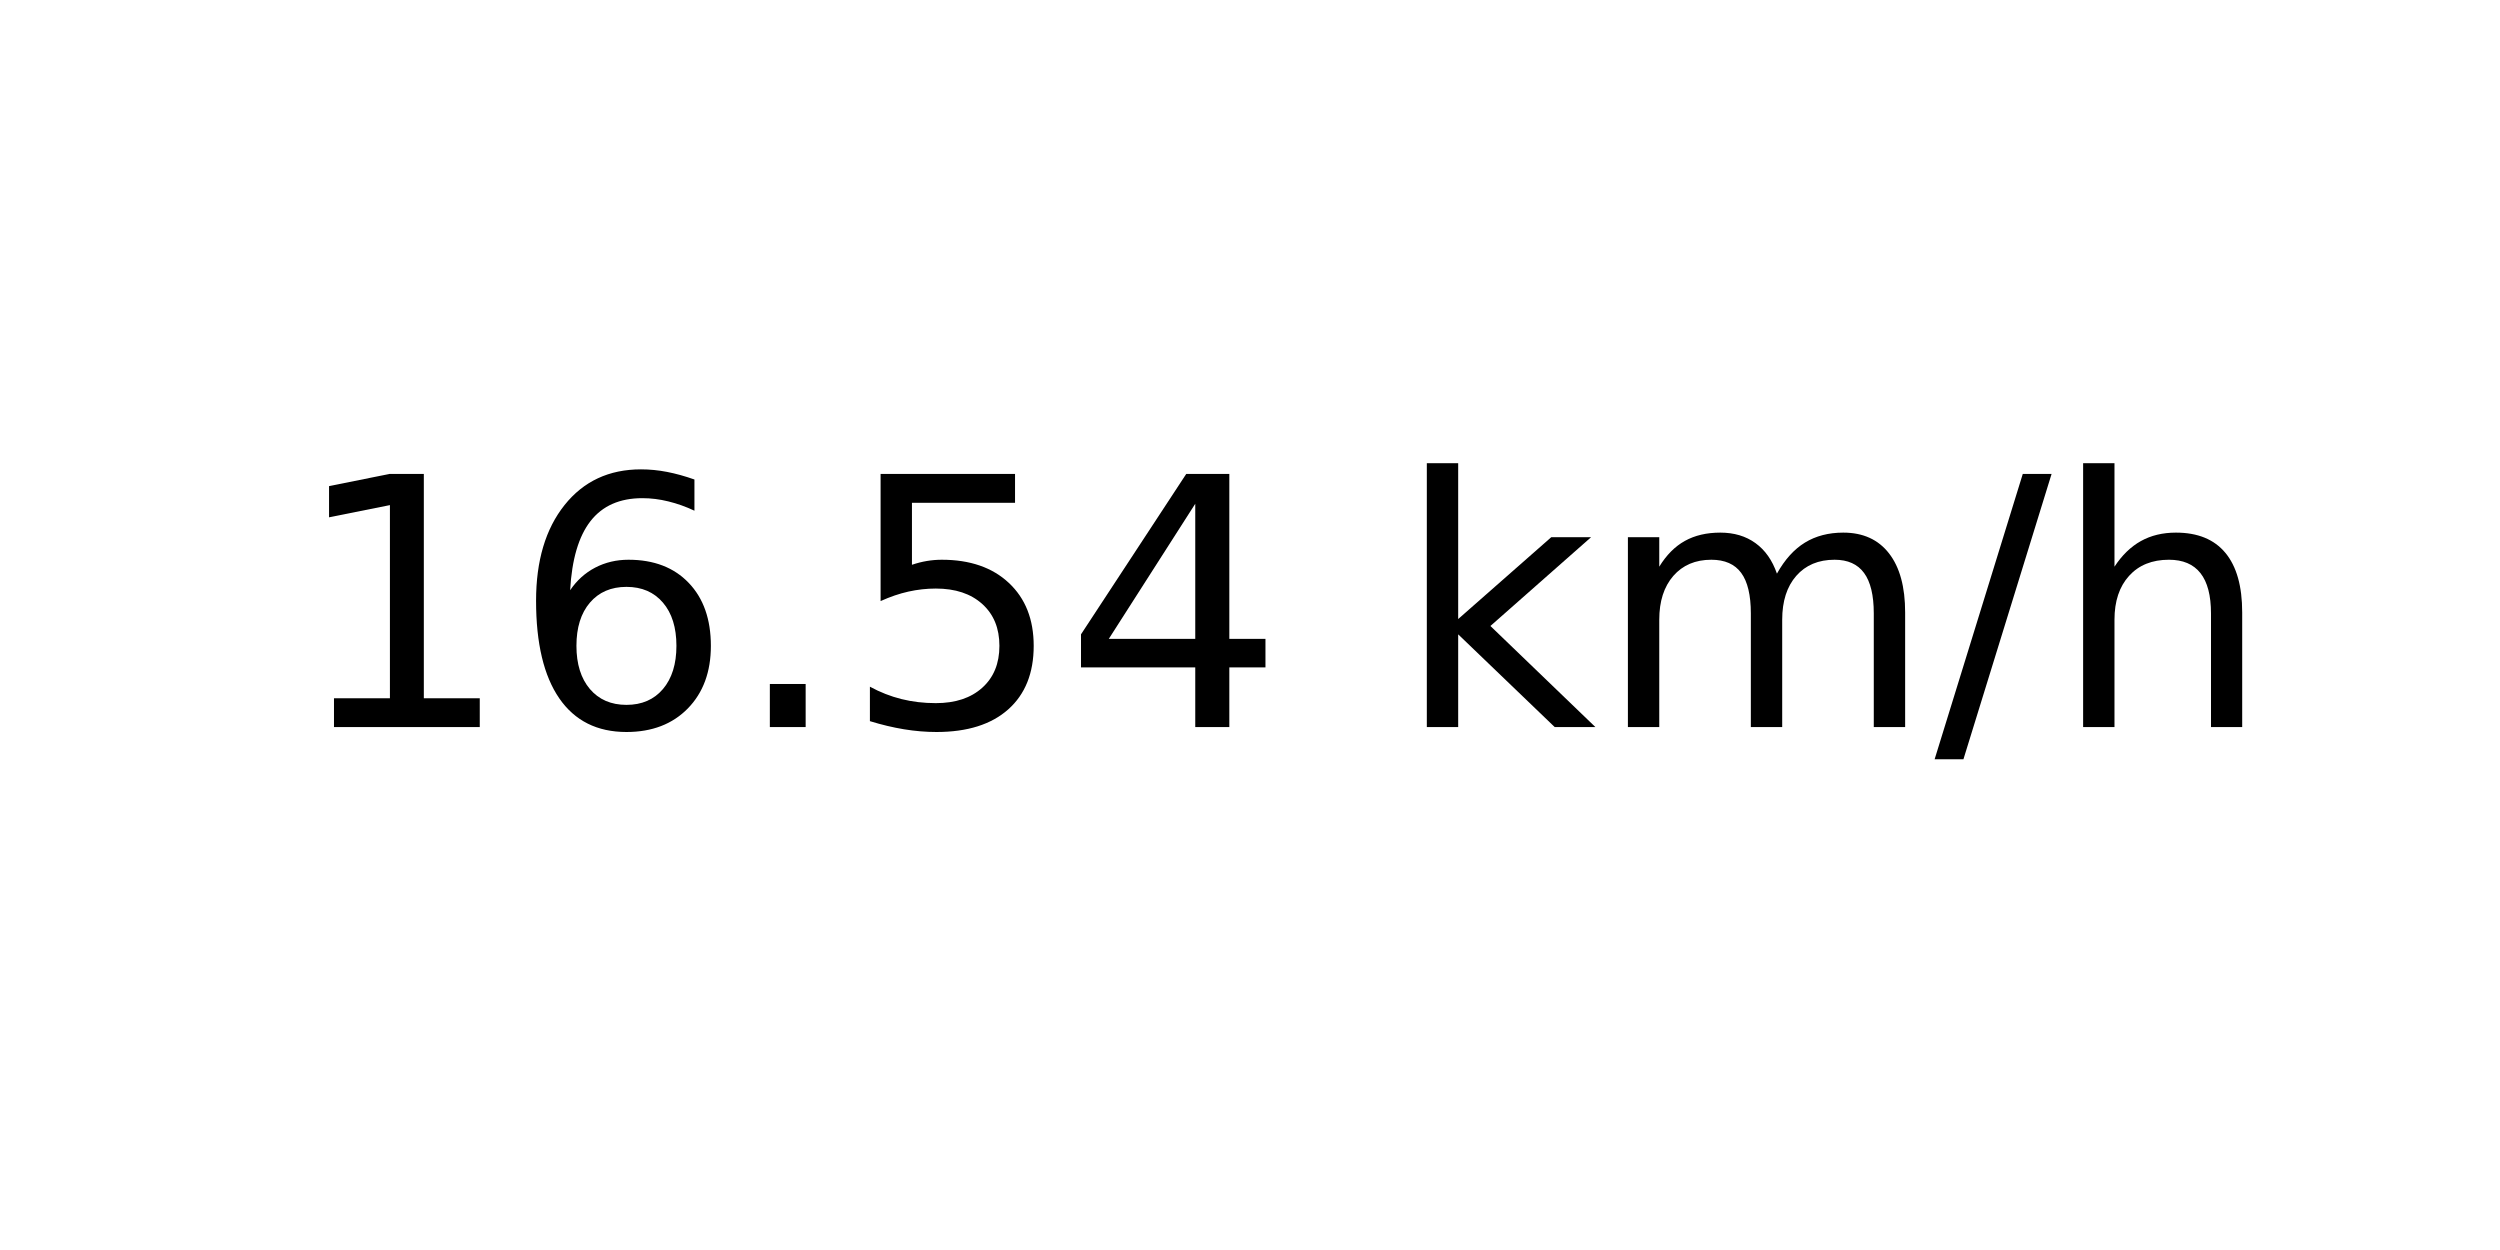
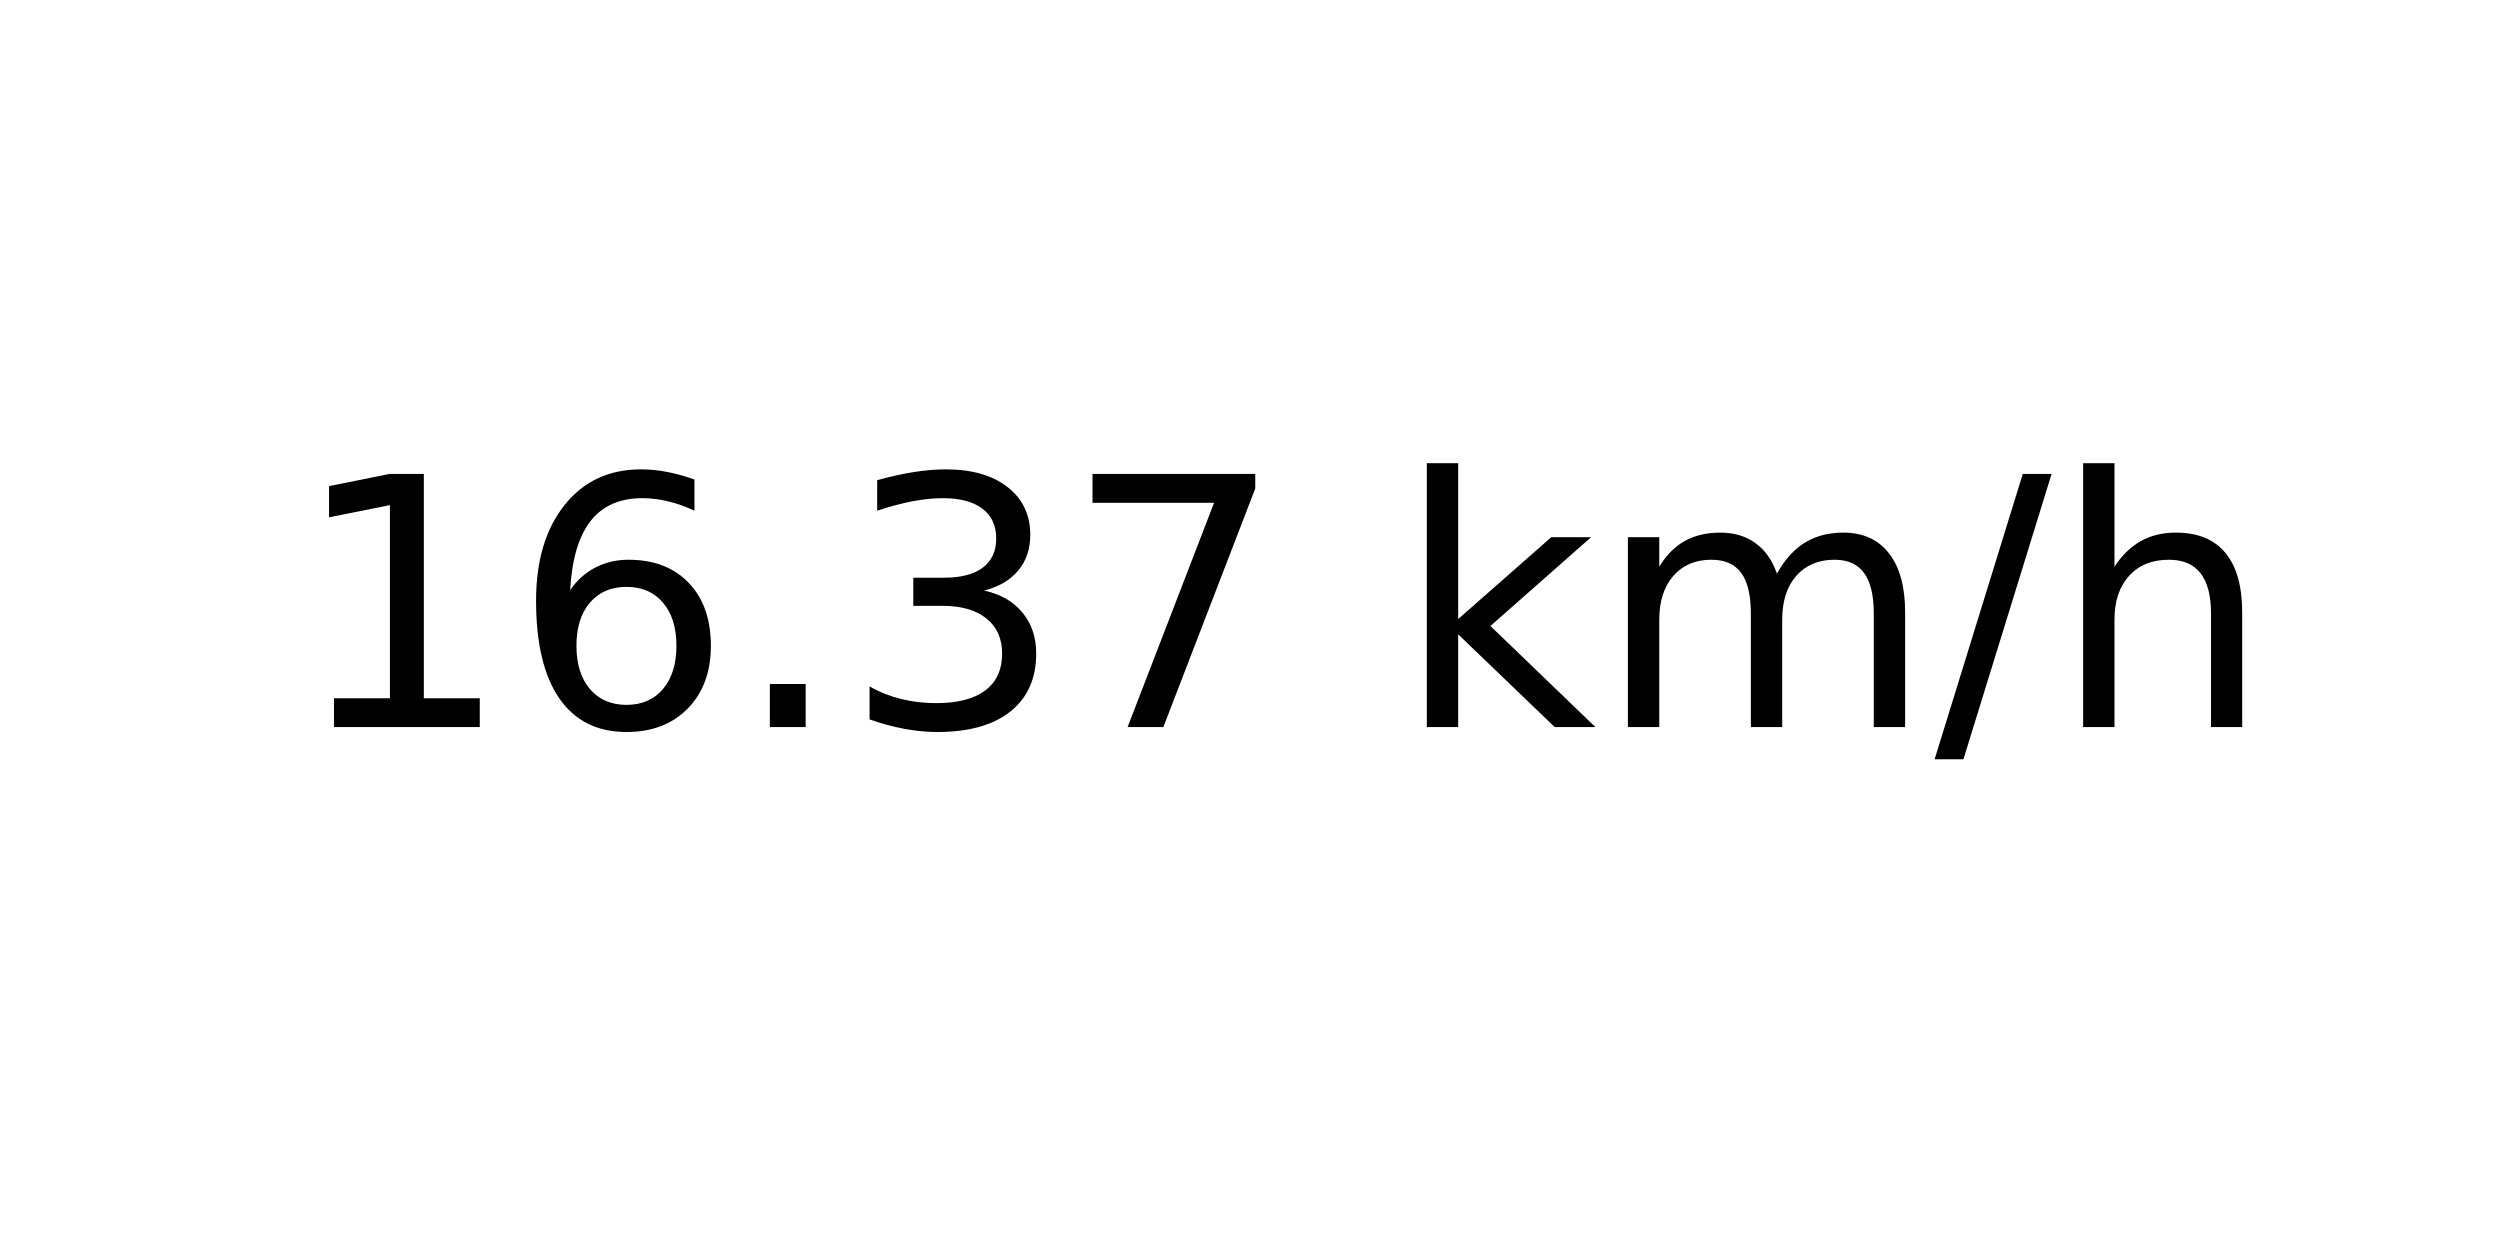
<svg xmlns="http://www.w3.org/2000/svg" xmlns:xlink="http://www.w3.org/1999/xlink" width="72pt" height="36pt" viewBox="0 0 72 36" version="1.1">
  <defs>
    <style type="text/css">*{stroke-linejoin: round; stroke-linecap: butt}</style>
  </defs>
  <g id="figure_1">
    <g id="axes_1">
      <g id="text_1">
        <g transform="translate(8.378125 20.93937) scale(0.1 -0.1)">
          <defs>
            <path id="DejaVuSans-31" d="M 794 531  L 1825 531  L 1825 4091  L 703 3866  L 703 4441  L 1819 4666  L 2450 4666  L 2450 531  L 3481 531  L 3481 0  L 794 0  L 794 531  z " transform="scale(0.015625)" />
            <path id="DejaVuSans-36" d="M 2113 2584  Q 1688 2584 1439 2293  Q 1191 2003 1191 1497  Q 1191 994 1439 701  Q 1688 409 2113 409  Q 2538 409 2786 701  Q 3034 994 3034 1497  Q 3034 2003 2786 2293  Q 2538 2584 2113 2584  z M 3366 4563  L 3366 3988  Q 3128 4100 2886 4159  Q 2644 4219 2406 4219  Q 1781 4219 1451 3797  Q 1122 3375 1075 2522  Q 1259 2794 1537 2939  Q 1816 3084 2150 3084  Q 2853 3084 3261 2657  Q 3669 2231 3669 1497  Q 3669 778 3244 343  Q 2819 -91 2113 -91  Q 1303 -91 875 529  Q 447 1150 447 2328  Q 447 3434 972 4092  Q 1497 4750 2381 4750  Q 2619 4750 2861 4703  Q 3103 4656 3366 4563  z " transform="scale(0.015625)" />
            <path id="DejaVuSans-2e" d="M 684 794  L 1344 794  L 1344 0  L 684 0  L 684 794  z " transform="scale(0.015625)" />
-             <path id="DejaVuSans-35" d="M 691 4666  L 3169 4666  L 3169 4134  L 1269 4134  L 1269 2991  Q 1406 3038 1543 3061  Q 1681 3084 1819 3084  Q 2600 3084 3056 2656  Q 3513 2228 3513 1497  Q 3513 744 3044 326  Q 2575 -91 1722 -91  Q 1428 -91 1123 -41  Q 819 9 494 109  L 494 744  Q 775 591 1075 516  Q 1375 441 1709 441  Q 2250 441 2565 725  Q 2881 1009 2881 1497  Q 2881 1984 2565 2268  Q 2250 2553 1709 2553  Q 1456 2553 1204 2497  Q 953 2441 691 2322  L 691 4666  z " transform="scale(0.015625)" />
-             <path id="DejaVuSans-34" d="M 2419 4116  L 825 1625  L 2419 1625  L 2419 4116  z M 2253 4666  L 3047 4666  L 3047 1625  L 3713 1625  L 3713 1100  L 3047 1100  L 3047 0  L 2419 0  L 2419 1100  L 313 1100  L 313 1709  L 2253 4666  z " transform="scale(0.015625)" />
+             <path id="DejaVuSans-33" d="M 2597 2516  Q 3050 2419 3304 2112  Q 3559 1806 3559 1356  Q 3559 666 3084 287  Q 2609 -91 1734 -91  Q 1441 -91 1130 -33  Q 819 25 488 141  L 488 750  Q 750 597 1062 519  Q 1375 441 1716 441  Q 2309 441 2620 675  Q 2931 909 2931 1356  Q 2931 1769 2642 2001  Q 2353 2234 1838 2234  L 1294 2234  L 1294 2753  L 1863 2753  Q 2328 2753 2575 2939  Q 2822 3125 2822 3475  Q 2822 3834 2567 4026  Q 2313 4219 1838 4219  Q 1578 4219 1281 4162  Q 984 4106 628 3988  L 628 4550  Q 988 4650 1302 4700  Q 1616 4750 1894 4750  Q 2613 4750 3031 4423  Q 3450 4097 3450 3541  Q 3450 3153 3228 2886  Q 3006 2619 2597 2516  z " transform="scale(0.015625)" />
+             <path id="DejaVuSans-37" d="M 525 4666  L 3525 4666  L 3525 4397  L 1831 0  L 1172 0  L 2766 4134  L 525 4134  L 525 4666  z " transform="scale(0.015625)" />
            <path id="DejaVuSans-20" transform="scale(0.015625)" />
            <path id="DejaVuSans-6b" d="M 581 4863  L 1159 4863  L 1159 1991  L 2875 3500  L 3609 3500  L 1753 1863  L 3688 0  L 2938 0  L 1159 1709  L 1159 0  L 581 0  L 581 4863  z " transform="scale(0.015625)" />
            <path id="DejaVuSans-6d" d="M 3328 2828  Q 3544 3216 3844 3400  Q 4144 3584 4550 3584  Q 5097 3584 5394 3201  Q 5691 2819 5691 2113  L 5691 0  L 5113 0  L 5113 2094  Q 5113 2597 4934 2840  Q 4756 3084 4391 3084  Q 3944 3084 3684 2787  Q 3425 2491 3425 1978  L 3425 0  L 2847 0  L 2847 2094  Q 2847 2600 2669 2842  Q 2491 3084 2119 3084  Q 1678 3084 1418 2786  Q 1159 2488 1159 1978  L 1159 0  L 581 0  L 581 3500  L 1159 3500  L 1159 2956  Q 1356 3278 1631 3431  Q 1906 3584 2284 3584  Q 2666 3584 2933 3390  Q 3200 3197 3328 2828  z " transform="scale(0.015625)" />
            <path id="DejaVuSans-2f" d="M 1625 4666  L 2156 4666  L 531 -594  L 0 -594  L 1625 4666  z " transform="scale(0.015625)" />
            <path id="DejaVuSans-68" d="M 3513 2113  L 3513 0  L 2938 0  L 2938 2094  Q 2938 2591 2744 2837  Q 2550 3084 2163 3084  Q 1697 3084 1428 2787  Q 1159 2491 1159 1978  L 1159 0  L 581 0  L 581 4863  L 1159 4863  L 1159 2956  Q 1366 3272 1645 3428  Q 1925 3584 2291 3584  Q 2894 3584 3203 3211  Q 3513 2838 3513 2113  z " transform="scale(0.015625)" />
          </defs>
          <use xlink:href="#DejaVuSans-31" />
          <use xlink:href="#DejaVuSans-36" x="63.623" />
          <use xlink:href="#DejaVuSans-2e" x="127.246" />
-           <use xlink:href="#DejaVuSans-35" x="159.033" />
-           <use xlink:href="#DejaVuSans-34" x="222.656" />
+           <use xlink:href="#DejaVuSans-33" x="159.033" />
+           <use xlink:href="#DejaVuSans-37" x="222.656" />
          <use xlink:href="#DejaVuSans-20" x="286.279" />
          <use xlink:href="#DejaVuSans-6b" x="318.066" />
          <use xlink:href="#DejaVuSans-6d" x="375.977" />
          <use xlink:href="#DejaVuSans-2f" x="473.389" />
          <use xlink:href="#DejaVuSans-68" x="507.08" />
        </g>
      </g>
    </g>
  </g>
</svg>
